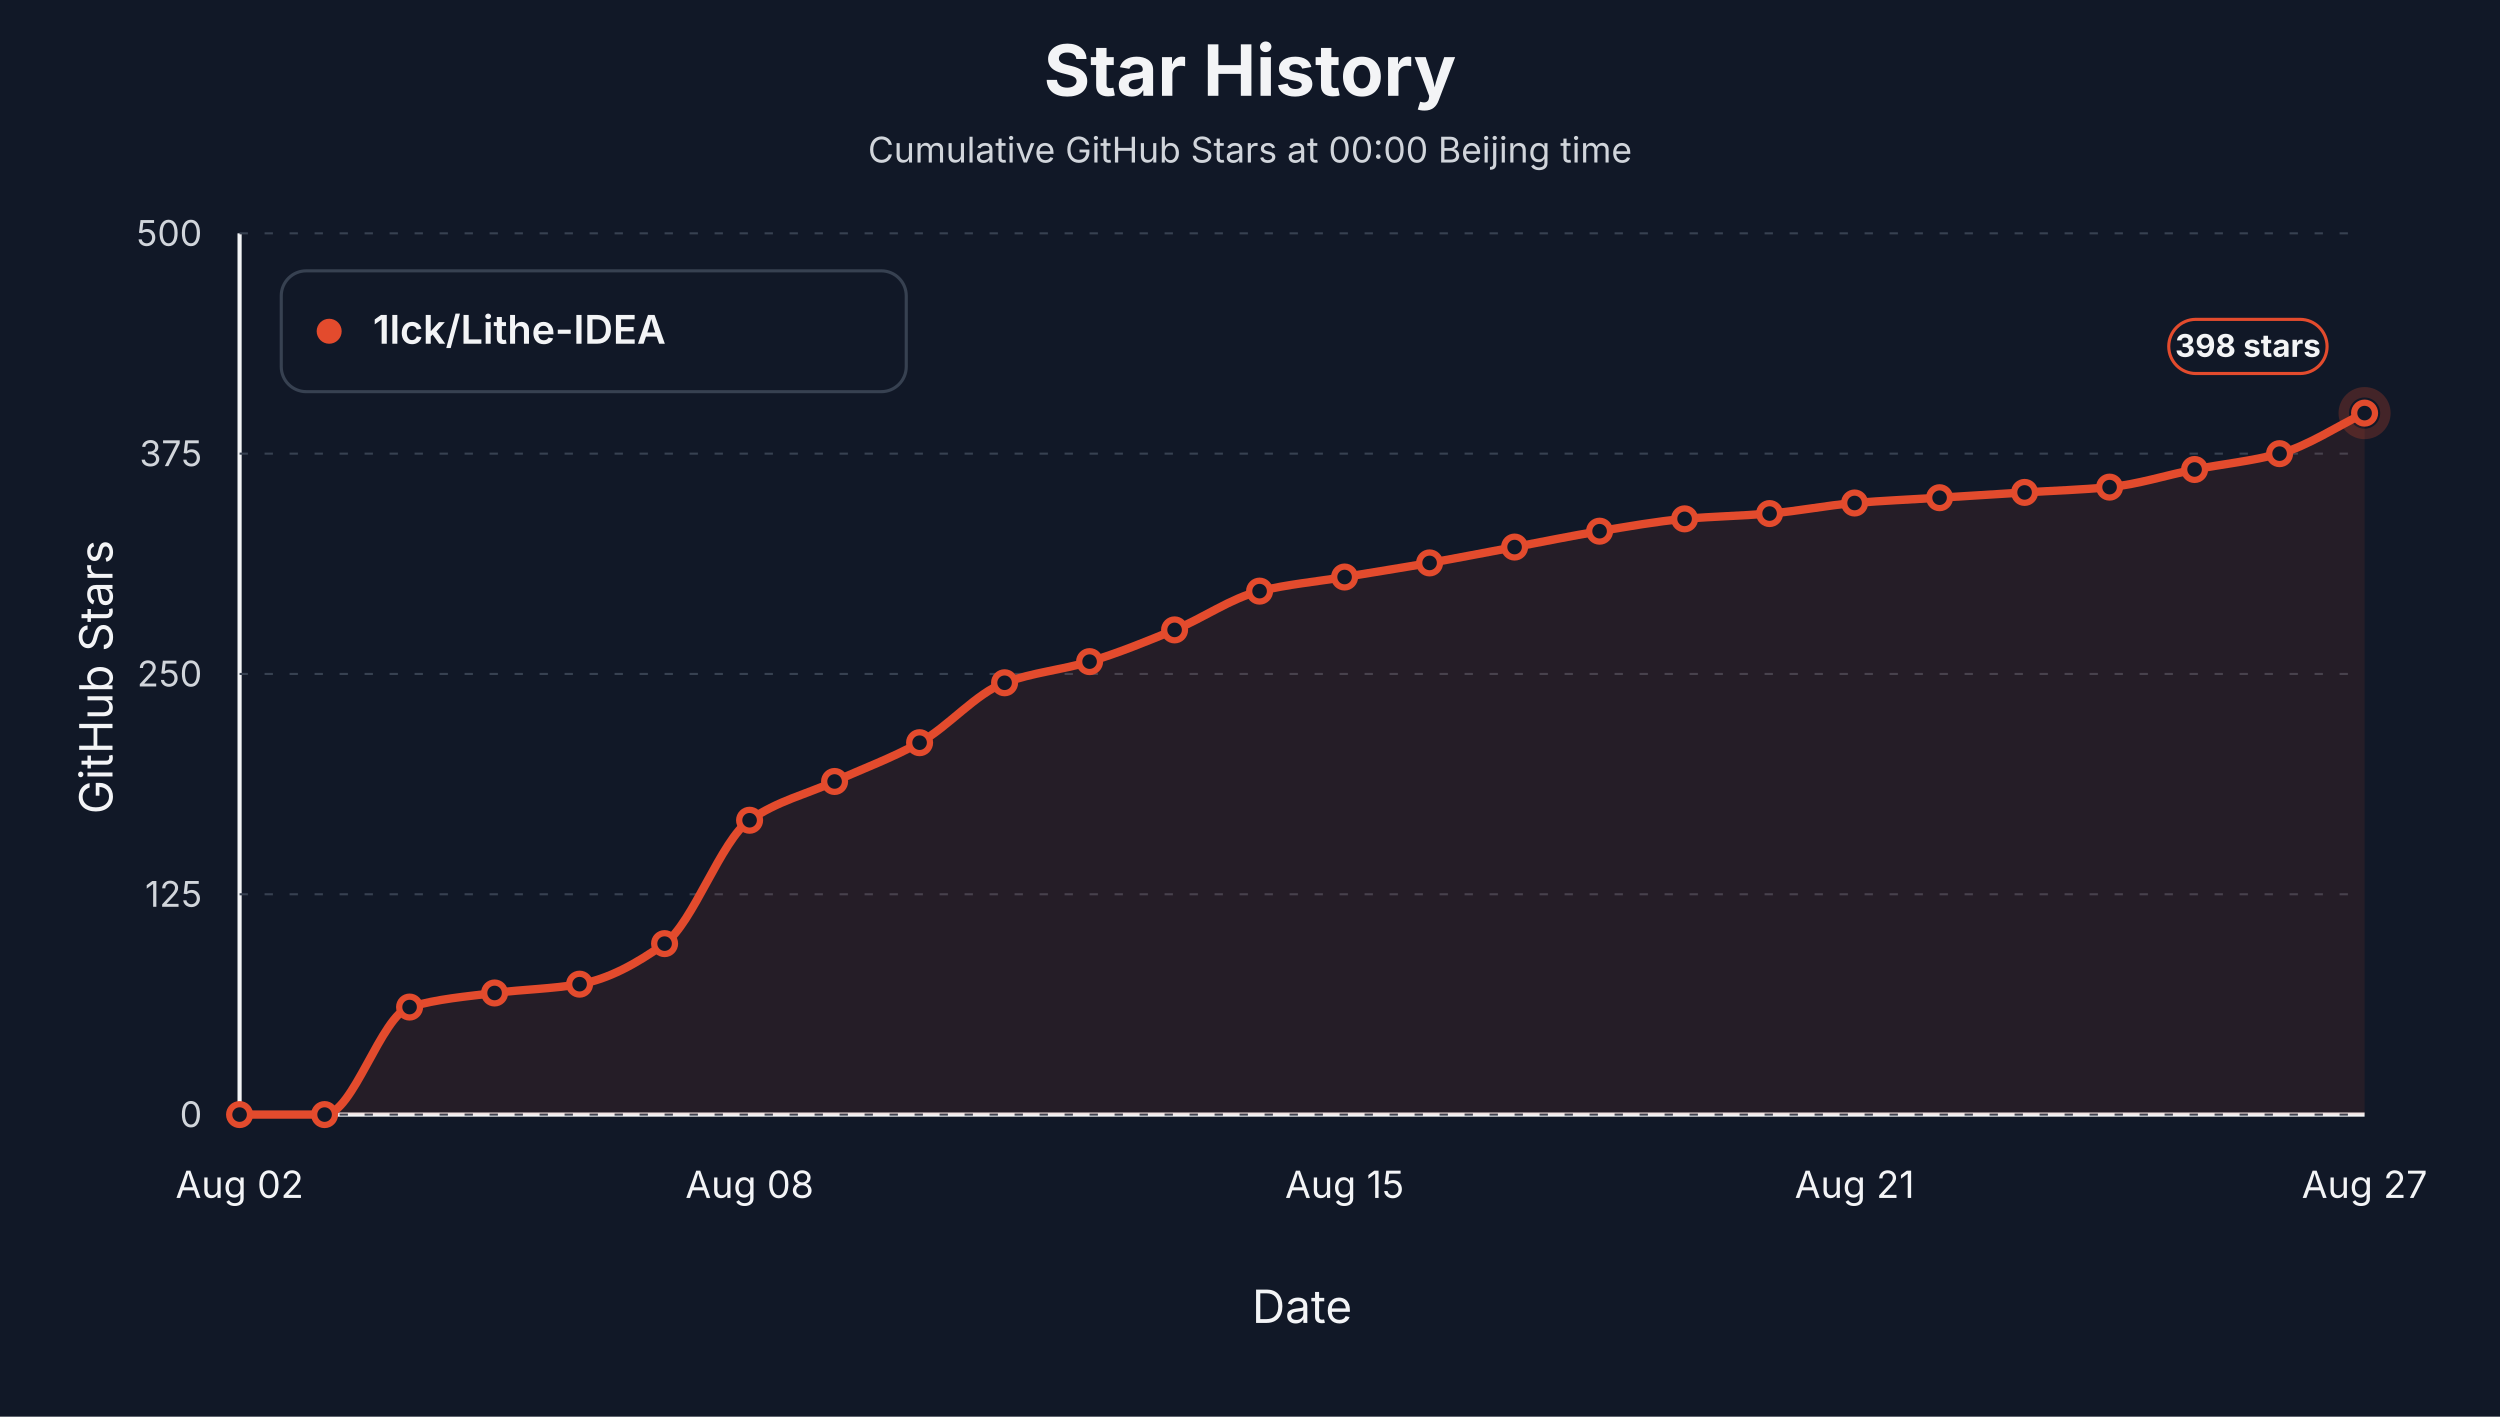
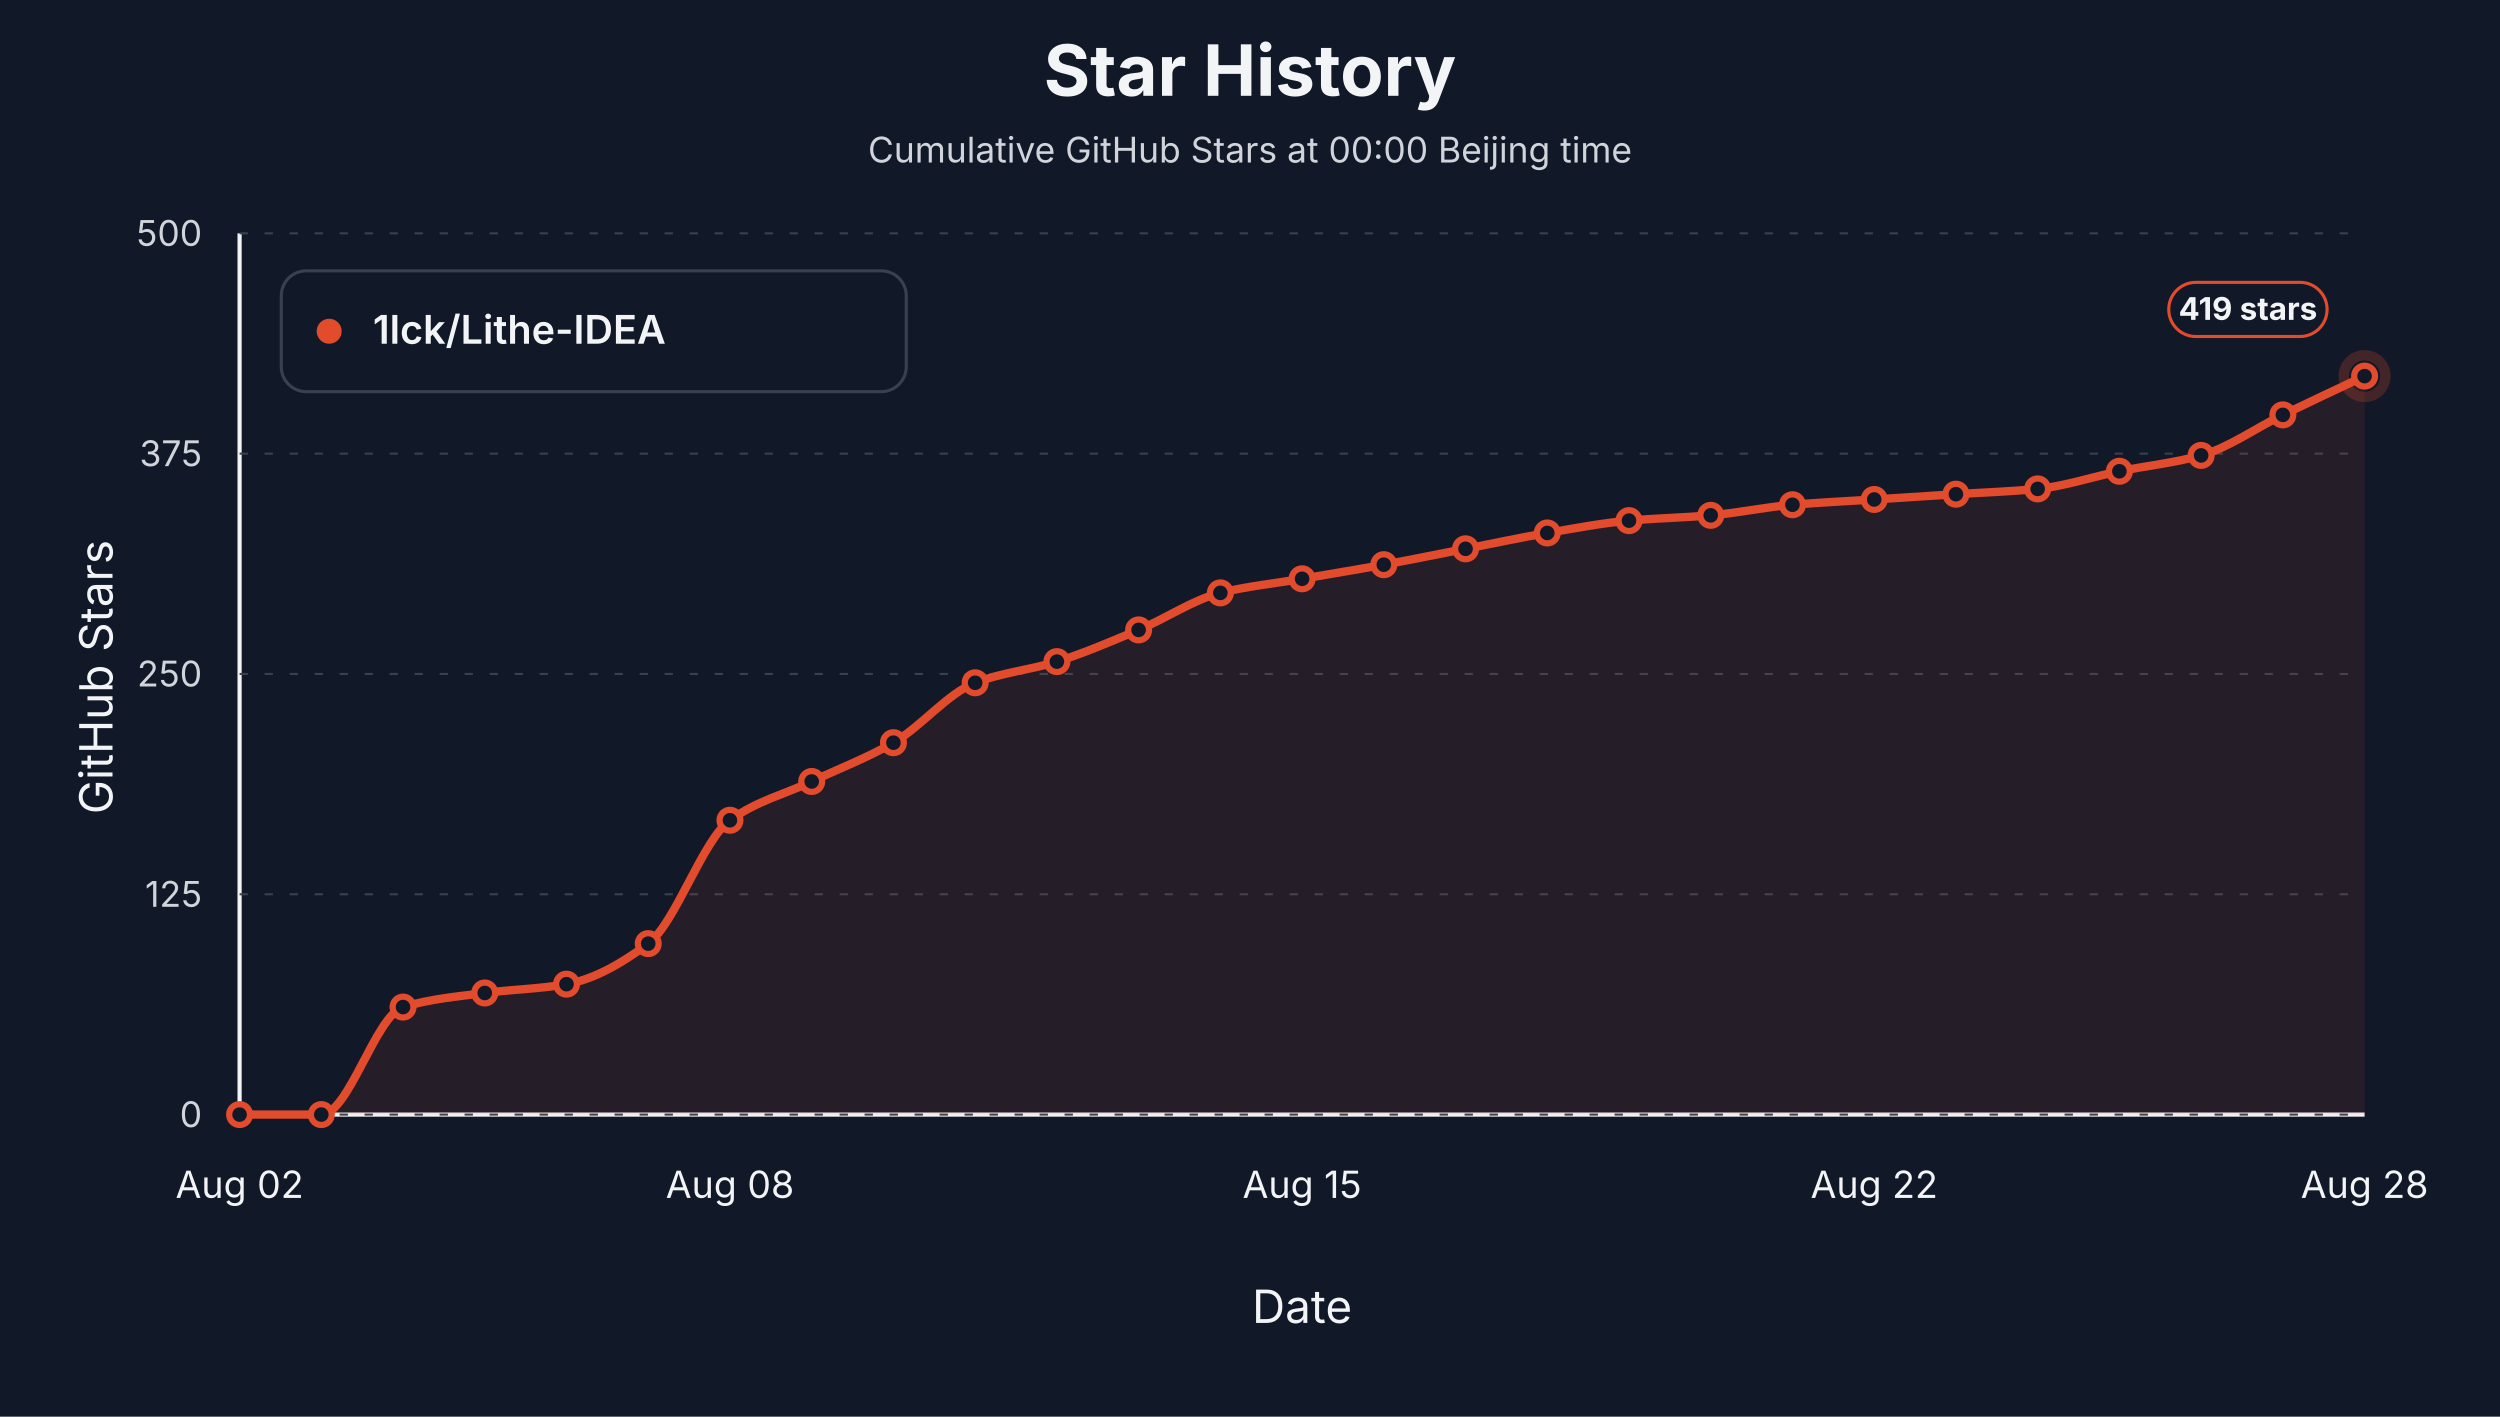
<svg xmlns="http://www.w3.org/2000/svg" viewBox="0 0 1200 680" role="img" aria-label="Star history at Beijing midnight for 1lck/Lithe-IDEA">
  <style>text { font-family: -apple-system, BlinkMacSystemFont, "Segoe UI", sans-serif; letter-spacing: 0; }</style>
  <rect width="1200" height="680" fill="#111827" />
  <text x="600.00" y="46.00" text-anchor="middle" font-size="34" font-weight="700" fill="#f3f4f6">Star History</text>
  <text x="600.00" y="78.00" text-anchor="middle" font-size="17" fill="#d1d5db">Cumulative GitHub Stars at 00:00 Beijing time</text>
  <line x1="115" y1="535" x2="1135" y2="535" stroke="#f3f4f6" stroke-width="2" />
  <line x1="115" y1="112" x2="115" y2="535" stroke="#f3f4f6" stroke-width="2" />
  <text x="54.00" y="325.00" text-anchor="middle" transform="rotate(-90 54 325)" font-size="22" fill="#f3f4f6">GitHub Stars</text>
  <text x="625.00" y="635.00" text-anchor="middle" font-size="22" fill="#f3f4f6">Date</text>
  <line x1="115" y1="535.00" x2="1135" y2="535.00" stroke="#374151" stroke-width="1" stroke-dasharray="4 8" />
  <text x="97.00" y="541.00" text-anchor="end" font-size="17" fill="#d1d5db">0</text>
  <line x1="115" y1="429.25" x2="1135" y2="429.25" stroke="#374151" stroke-width="1" stroke-dasharray="4 8" />
  <text x="97.00" y="435.25" text-anchor="end" font-size="17" fill="#d1d5db">125</text>
  <line x1="115" y1="323.50" x2="1135" y2="323.50" stroke="#374151" stroke-width="1" stroke-dasharray="4 8" />
  <text x="97.00" y="329.50" text-anchor="end" font-size="17" fill="#d1d5db">250</text>
  <line x1="115" y1="217.75" x2="1135" y2="217.75" stroke="#374151" stroke-width="1" stroke-dasharray="4 8" />
  <text x="97.00" y="223.75" text-anchor="end" font-size="17" fill="#d1d5db">375</text>
  <line x1="115" y1="112.00" x2="1135" y2="112.00" stroke="#374151" stroke-width="1" stroke-dasharray="4 8" />
  <text x="97.00" y="118.00" text-anchor="end" font-size="17" fill="#d1d5db">500</text>
  <text x="115.00" y="575.00" text-anchor="middle" font-size="18" fill="#f3f4f6">Aug 02</text>
-   <text x="359.80" y="575.00" text-anchor="middle" font-size="18" fill="#f3f4f6">Aug 08</text>
-   <text x="645.40" y="575.00" text-anchor="middle" font-size="18" fill="#f3f4f6">Aug 15</text>
-   <text x="890.20" y="575.00" text-anchor="middle" font-size="18" fill="#f3f4f6">Aug 21</text>
-   <text x="1135.00" y="575.00" text-anchor="middle" font-size="18" fill="#f3f4f6">Aug 27</text>
-   <path d="M 115.00,535.00 L 115.00,535.00 C 128.60,535.00 142.20,535.00 155.80,535.00 C 169.40,535.00 183.00,487.38 196.60,483.39 C 210.20,479.41 223.80,478.36 237.40,476.63 C 251.00,474.89 264.60,474.71 278.20,472.40 C 291.80,470.08 305.40,462.70 319.00,452.94 C 332.60,443.17 346.20,403.16 359.80,393.72 C 373.40,384.28 387.00,381.31 400.60,375.11 C 414.20,368.90 427.80,364.03 441.40,356.49 C 455.00,348.96 468.60,332.73 482.20,327.73 C 495.80,322.73 509.40,321.64 523.00,317.58 C 536.60,313.52 550.20,307.93 563.80,302.35 C 577.40,296.77 591.00,287.05 604.60,283.74 C 618.20,280.43 631.80,279.23 645.40,276.97 C 659.00,274.71 672.60,272.59 686.20,270.20 C 699.80,267.81 713.40,265.13 727.00,262.59 C 740.60,260.05 754.20,257.19 767.80,254.97 C 781.40,252.75 795.00,250.24 808.60,249.05 C 822.20,247.87 835.80,247.64 849.40,246.51 C 863.00,245.39 876.60,242.57 890.20,241.44 C 903.80,240.31 917.40,239.75 931.00,238.90 C 944.60,238.05 958.20,237.21 971.80,236.36 C 985.40,235.52 999.00,235.13 1012.60,233.82 C 1026.20,232.52 1039.80,228.04 1053.40,225.36 C 1067.00,222.69 1080.60,221.40 1094.20,217.75 C 1107.80,214.10 1121.40,204.78 1135.00,198.29 L 1135.00,535.00 Z" fill="#e34b2d" fill-opacity="0.10" stroke="none" />
-   <path d="M 115.00,535.00 C 128.60,535.00 142.20,535.00 155.80,535.00 C 169.40,535.00 183.00,487.38 196.60,483.39 C 210.20,479.41 223.80,478.36 237.40,476.63 C 251.00,474.89 264.60,474.71 278.20,472.40 C 291.80,470.08 305.40,462.70 319.00,452.94 C 332.60,443.17 346.20,403.16 359.80,393.72 C 373.40,384.28 387.00,381.31 400.60,375.11 C 414.20,368.90 427.80,364.03 441.40,356.49 C 455.00,348.96 468.60,332.73 482.20,327.73 C 495.80,322.73 509.40,321.64 523.00,317.58 C 536.60,313.52 550.20,307.93 563.80,302.35 C 577.40,296.77 591.00,287.05 604.60,283.74 C 618.20,280.43 631.80,279.23 645.40,276.97 C 659.00,274.71 672.60,272.59 686.20,270.20 C 699.80,267.81 713.40,265.13 727.00,262.59 C 740.60,260.05 754.20,257.19 767.80,254.97 C 781.40,252.75 795.00,250.24 808.60,249.05 C 822.20,247.87 835.80,247.64 849.40,246.51 C 863.00,245.39 876.60,242.57 890.20,241.44 C 903.80,240.31 917.40,239.75 931.00,238.90 C 944.60,238.05 958.20,237.21 971.80,236.36 C 985.40,235.52 999.00,235.13 1012.60,233.82 C 1026.20,232.52 1039.80,228.04 1053.40,225.36 C 1067.00,222.69 1080.60,221.40 1094.20,217.75 C 1107.80,214.10 1121.40,204.78 1135.00,198.29" fill="none" stroke="#e34b2d" stroke-width="4" stroke-linejoin="round" stroke-linecap="round" />
+   <text x="350.38" y="575.00" text-anchor="middle" font-size="18" fill="#f3f4f6">Aug 08</text>
+   <text x="625.00" y="575.00" text-anchor="middle" font-size="18" fill="#f3f4f6">Aug 15</text>
+   <text x="899.62" y="575.00" text-anchor="middle" font-size="18" fill="#f3f4f6">Aug 22</text>
+   <text x="1135.00" y="575.00" text-anchor="middle" font-size="18" fill="#f3f4f6">Aug 28</text>
+   <path d="M 115.00,535.00 L 115.00,535.00 C 128.08,535.00 141.15,535.00 154.23,535.00 C 167.31,535.00 180.38,487.38 193.46,483.39 C 206.54,479.41 219.62,478.36 232.69,476.63 C 245.77,474.89 258.85,474.71 271.92,472.40 C 285.00,470.08 298.08,462.70 311.15,452.94 C 324.23,443.17 337.31,403.16 350.38,393.72 C 363.46,384.28 376.54,381.31 389.62,375.11 C 402.69,368.90 415.77,364.03 428.85,356.49 C 441.92,348.96 455.00,332.73 468.08,327.73 C 481.15,322.73 494.23,321.64 507.31,317.58 C 520.38,313.52 533.46,307.82 546.54,302.35 C 559.62,296.88 572.69,287.85 585.77,284.58 C 598.85,281.32 611.92,280.07 625.00,277.82 C 638.08,275.56 651.15,273.44 664.23,271.05 C 677.31,268.66 690.38,265.97 703.46,263.43 C 716.54,260.90 729.62,258.04 742.69,255.82 C 755.77,253.60 768.85,251.08 781.92,249.90 C 795.00,248.71 808.08,248.49 821.15,247.36 C 834.23,246.23 847.31,243.41 860.38,242.28 C 873.46,241.16 886.54,240.59 899.62,239.75 C 912.69,238.90 925.77,238.05 938.85,237.21 C 951.92,236.36 965.00,235.97 978.08,234.67 C 991.15,233.37 1004.23,228.88 1017.31,226.21 C 1030.38,223.54 1043.46,222.24 1056.54,218.60 C 1069.62,214.95 1082.69,205.48 1095.77,199.14 C 1108.85,192.80 1121.92,186.73 1135.00,180.53 L 1135.00,535.00 Z" fill="#e34b2d" fill-opacity="0.10" stroke="none" />
+   <path d="M 115.00,535.00 C 128.08,535.00 141.15,535.00 154.23,535.00 C 167.31,535.00 180.38,487.38 193.46,483.39 C 206.54,479.41 219.62,478.36 232.69,476.63 C 245.77,474.89 258.85,474.71 271.92,472.40 C 285.00,470.08 298.08,462.70 311.15,452.94 C 324.23,443.17 337.31,403.16 350.38,393.72 C 363.46,384.28 376.54,381.31 389.62,375.11 C 402.69,368.90 415.77,364.03 428.85,356.49 C 441.92,348.96 455.00,332.73 468.08,327.73 C 481.15,322.73 494.23,321.64 507.31,317.58 C 520.38,313.52 533.46,307.82 546.54,302.35 C 559.62,296.88 572.69,287.85 585.77,284.58 C 598.85,281.32 611.92,280.07 625.00,277.82 C 638.08,275.56 651.15,273.44 664.23,271.05 C 677.31,268.66 690.38,265.97 703.46,263.43 C 716.54,260.90 729.62,258.04 742.69,255.82 C 755.77,253.60 768.85,251.08 781.92,249.90 C 795.00,248.71 808.08,248.49 821.15,247.36 C 834.23,246.23 847.31,243.41 860.38,242.28 C 873.46,241.16 886.54,240.59 899.62,239.75 C 912.69,238.90 925.77,238.05 938.85,237.21 C 951.92,236.36 965.00,235.97 978.08,234.67 C 991.15,233.37 1004.23,228.88 1017.31,226.21 C 1030.38,223.54 1043.46,222.24 1056.54,218.60 C 1069.62,214.95 1082.69,205.48 1095.77,199.14 C 1108.85,192.80 1121.92,186.73 1135.00,180.53" fill="none" stroke="#e34b2d" stroke-width="4" stroke-linejoin="round" stroke-linecap="round" />
  <circle cx="115.00" cy="535.00" r="5" fill="#111827" stroke="#e34b2d" stroke-width="3" />
-   <circle cx="155.80" cy="535.00" r="5" fill="#111827" stroke="#e34b2d" stroke-width="3" />
-   <circle cx="196.60" cy="483.39" r="5" fill="#111827" stroke="#e34b2d" stroke-width="3" />
-   <circle cx="237.40" cy="476.63" r="5" fill="#111827" stroke="#e34b2d" stroke-width="3" />
-   <circle cx="278.20" cy="472.40" r="5" fill="#111827" stroke="#e34b2d" stroke-width="3" />
-   <circle cx="319.00" cy="452.94" r="5" fill="#111827" stroke="#e34b2d" stroke-width="3" />
-   <circle cx="359.80" cy="393.72" r="5" fill="#111827" stroke="#e34b2d" stroke-width="3" />
-   <circle cx="400.60" cy="375.11" r="5" fill="#111827" stroke="#e34b2d" stroke-width="3" />
-   <circle cx="441.40" cy="356.49" r="5" fill="#111827" stroke="#e34b2d" stroke-width="3" />
-   <circle cx="482.20" cy="327.73" r="5" fill="#111827" stroke="#e34b2d" stroke-width="3" />
-   <circle cx="523.00" cy="317.58" r="5" fill="#111827" stroke="#e34b2d" stroke-width="3" />
-   <circle cx="563.80" cy="302.35" r="5" fill="#111827" stroke="#e34b2d" stroke-width="3" />
-   <circle cx="604.60" cy="283.74" r="5" fill="#111827" stroke="#e34b2d" stroke-width="3" />
-   <circle cx="645.40" cy="276.97" r="5" fill="#111827" stroke="#e34b2d" stroke-width="3" />
-   <circle cx="686.20" cy="270.20" r="5" fill="#111827" stroke="#e34b2d" stroke-width="3" />
-   <circle cx="727.00" cy="262.59" r="5" fill="#111827" stroke="#e34b2d" stroke-width="3" />
-   <circle cx="767.80" cy="254.97" r="5" fill="#111827" stroke="#e34b2d" stroke-width="3" />
-   <circle cx="808.60" cy="249.05" r="5" fill="#111827" stroke="#e34b2d" stroke-width="3" />
-   <circle cx="849.40" cy="246.51" r="5" fill="#111827" stroke="#e34b2d" stroke-width="3" />
-   <circle cx="890.20" cy="241.44" r="5" fill="#111827" stroke="#e34b2d" stroke-width="3" />
-   <circle cx="931.00" cy="238.90" r="5" fill="#111827" stroke="#e34b2d" stroke-width="3" />
-   <circle cx="971.80" cy="236.36" r="5" fill="#111827" stroke="#e34b2d" stroke-width="3" />
-   <circle cx="1012.60" cy="233.82" r="5" fill="#111827" stroke="#e34b2d" stroke-width="3" />
-   <circle cx="1053.40" cy="225.36" r="5" fill="#111827" stroke="#e34b2d" stroke-width="3" />
-   <circle cx="1094.20" cy="217.75" r="5" fill="#111827" stroke="#e34b2d" stroke-width="3" />
-   <circle cx="1135.00" cy="198.29" r="5" fill="#111827" stroke="#e34b2d" stroke-width="3" />
-   <circle cx="1135.00" cy="198.29" r="10" fill="none" stroke="#e34b2d" stroke-opacity="0.24" stroke-width="5" />
-   <rect x="1041.00" y="153.29" width="76" height="26" rx="13" fill="#111827" stroke="#e34b2d" stroke-width="1.5" />
-   <text x="1079.00" y="171.29" text-anchor="middle" font-size="15" font-weight="700" fill="#f3f4f6">398 stars</text>
+   <circle cx="154.23" cy="535.00" r="5" fill="#111827" stroke="#e34b2d" stroke-width="3" />
+   <circle cx="193.46" cy="483.39" r="5" fill="#111827" stroke="#e34b2d" stroke-width="3" />
+   <circle cx="232.69" cy="476.63" r="5" fill="#111827" stroke="#e34b2d" stroke-width="3" />
+   <circle cx="271.92" cy="472.40" r="5" fill="#111827" stroke="#e34b2d" stroke-width="3" />
+   <circle cx="311.15" cy="452.94" r="5" fill="#111827" stroke="#e34b2d" stroke-width="3" />
+   <circle cx="350.38" cy="393.72" r="5" fill="#111827" stroke="#e34b2d" stroke-width="3" />
+   <circle cx="389.62" cy="375.11" r="5" fill="#111827" stroke="#e34b2d" stroke-width="3" />
+   <circle cx="428.85" cy="356.49" r="5" fill="#111827" stroke="#e34b2d" stroke-width="3" />
+   <circle cx="468.08" cy="327.73" r="5" fill="#111827" stroke="#e34b2d" stroke-width="3" />
+   <circle cx="507.31" cy="317.58" r="5" fill="#111827" stroke="#e34b2d" stroke-width="3" />
+   <circle cx="546.54" cy="302.35" r="5" fill="#111827" stroke="#e34b2d" stroke-width="3" />
+   <circle cx="585.77" cy="284.58" r="5" fill="#111827" stroke="#e34b2d" stroke-width="3" />
+   <circle cx="625.00" cy="277.82" r="5" fill="#111827" stroke="#e34b2d" stroke-width="3" />
+   <circle cx="664.23" cy="271.05" r="5" fill="#111827" stroke="#e34b2d" stroke-width="3" />
+   <circle cx="703.46" cy="263.43" r="5" fill="#111827" stroke="#e34b2d" stroke-width="3" />
+   <circle cx="742.69" cy="255.82" r="5" fill="#111827" stroke="#e34b2d" stroke-width="3" />
+   <circle cx="781.92" cy="249.90" r="5" fill="#111827" stroke="#e34b2d" stroke-width="3" />
+   <circle cx="821.15" cy="247.36" r="5" fill="#111827" stroke="#e34b2d" stroke-width="3" />
+   <circle cx="860.38" cy="242.28" r="5" fill="#111827" stroke="#e34b2d" stroke-width="3" />
+   <circle cx="899.62" cy="239.75" r="5" fill="#111827" stroke="#e34b2d" stroke-width="3" />
+   <circle cx="938.85" cy="237.21" r="5" fill="#111827" stroke="#e34b2d" stroke-width="3" />
+   <circle cx="978.08" cy="234.67" r="5" fill="#111827" stroke="#e34b2d" stroke-width="3" />
+   <circle cx="1017.31" cy="226.21" r="5" fill="#111827" stroke="#e34b2d" stroke-width="3" />
+   <circle cx="1056.54" cy="218.60" r="5" fill="#111827" stroke="#e34b2d" stroke-width="3" />
+   <circle cx="1095.77" cy="199.14" r="5" fill="#111827" stroke="#e34b2d" stroke-width="3" />
+   <circle cx="1135.00" cy="180.53" r="5" fill="#111827" stroke="#e34b2d" stroke-width="3" />
+   <circle cx="1135.00" cy="180.53" r="10" fill="none" stroke="#e34b2d" stroke-opacity="0.24" stroke-width="5" />
+   <rect x="1041.00" y="135.53" width="76" height="26" rx="13" fill="#111827" stroke="#e34b2d" stroke-width="1.5" />
+   <text x="1079.00" y="153.53" text-anchor="middle" font-size="15" font-weight="700" fill="#f3f4f6">419 stars</text>
  <rect x="135" y="130" width="300" height="58" rx="12" fill="#111827" stroke="#374151" stroke-width="1.5" />
  <circle cx="158" cy="159" r="6" fill="#e34b2d" />
  <text x="179.00" y="165.00" font-size="19" font-weight="600" fill="#f3f4f6">1lck/Lithe-IDEA</text>
</svg>
